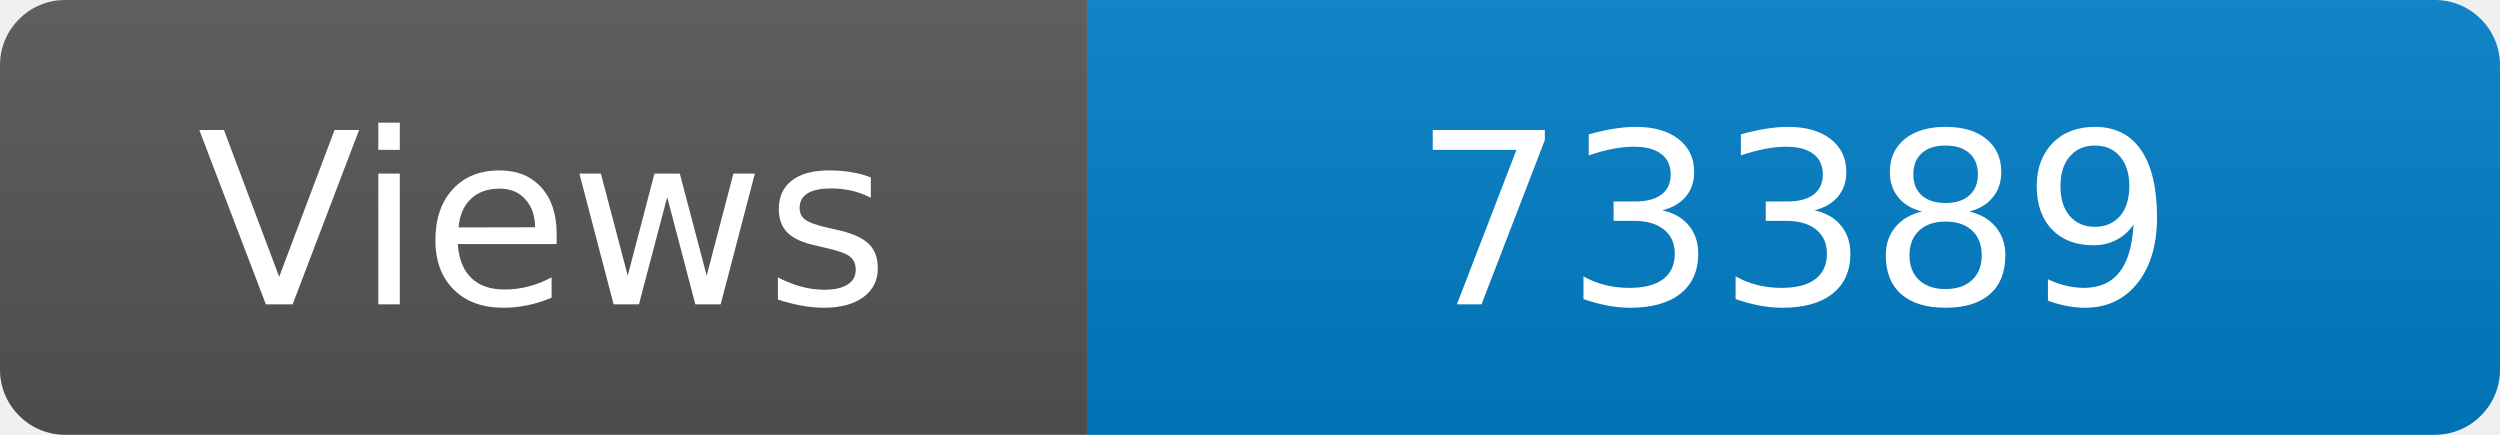
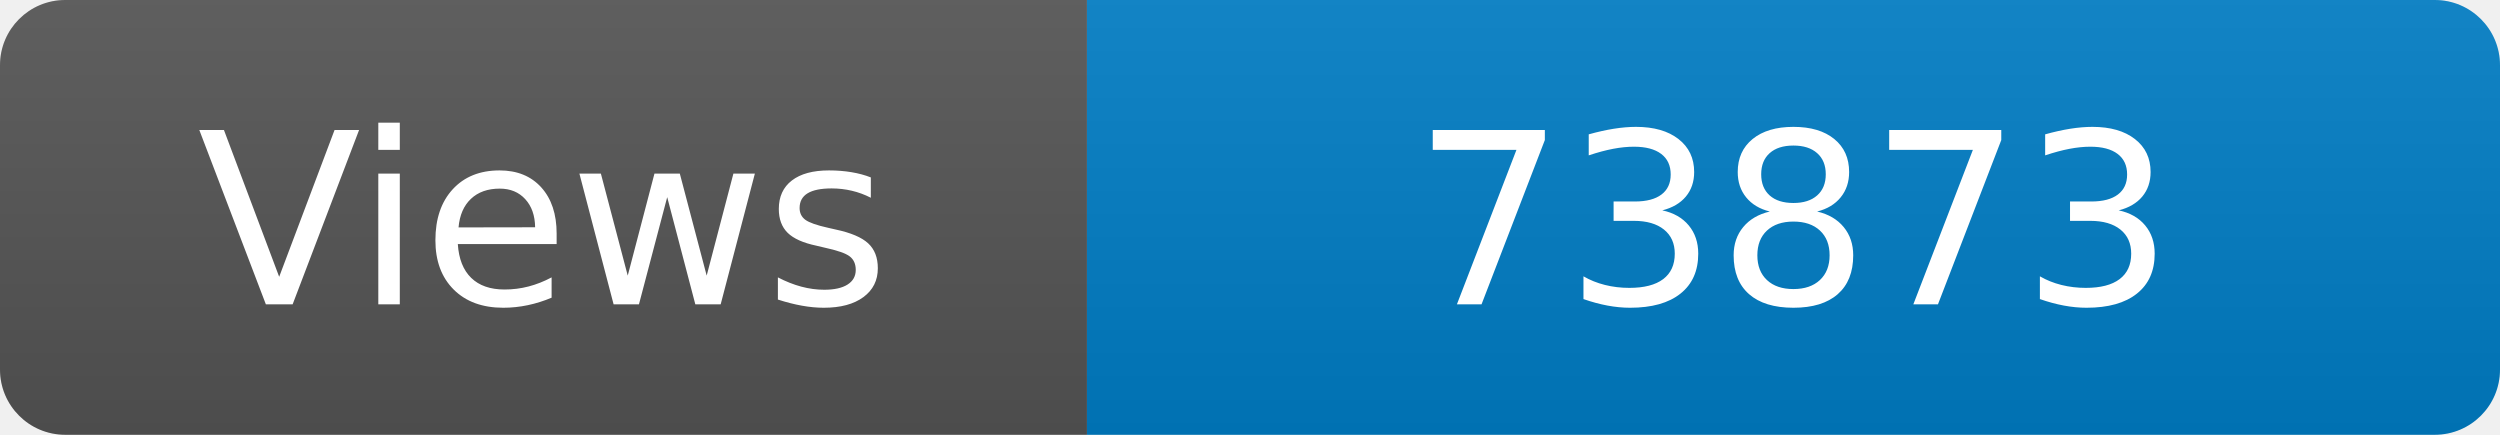
<svg xmlns="http://www.w3.org/2000/svg" width="115" height="20" role="img" aria-label="Maintained?: yes">
  <linearGradient id="s" x2="0" y2="100%">
    <stop offset="0" stop-color="#bbb" stop-opacity=".1" />
    <stop offset="1" stop-opacity=".1" />
  </linearGradient>
  <clipPath id="r">
    <rect width="115" height="20" rx="3" fill="#fff" />
  </clipPath>
  <g clip-path="url(#r)">
    <rect width="50" height="20" fill="#555" />
    <rect x="50" width="160" height="20" fill="#007ec6" />
    <rect width="115" height="20" fill="url(#s)" />
  </g>
  <g fill="#fff" text-anchor="middle" font-family="Verdana,Geneva,DejaVu Sans,sans-serif" font-size="110">
    <text x="250" y="140" transform="scale(.1)" fill="#fff">Views</text>
-     <text x="825" y="140" transform="scale(.1)" fill="#fff">73389</text>
+     <text x="825" y="140" transform="scale(.1)" fill="#fff">73873</text>
  </g>
</svg>
